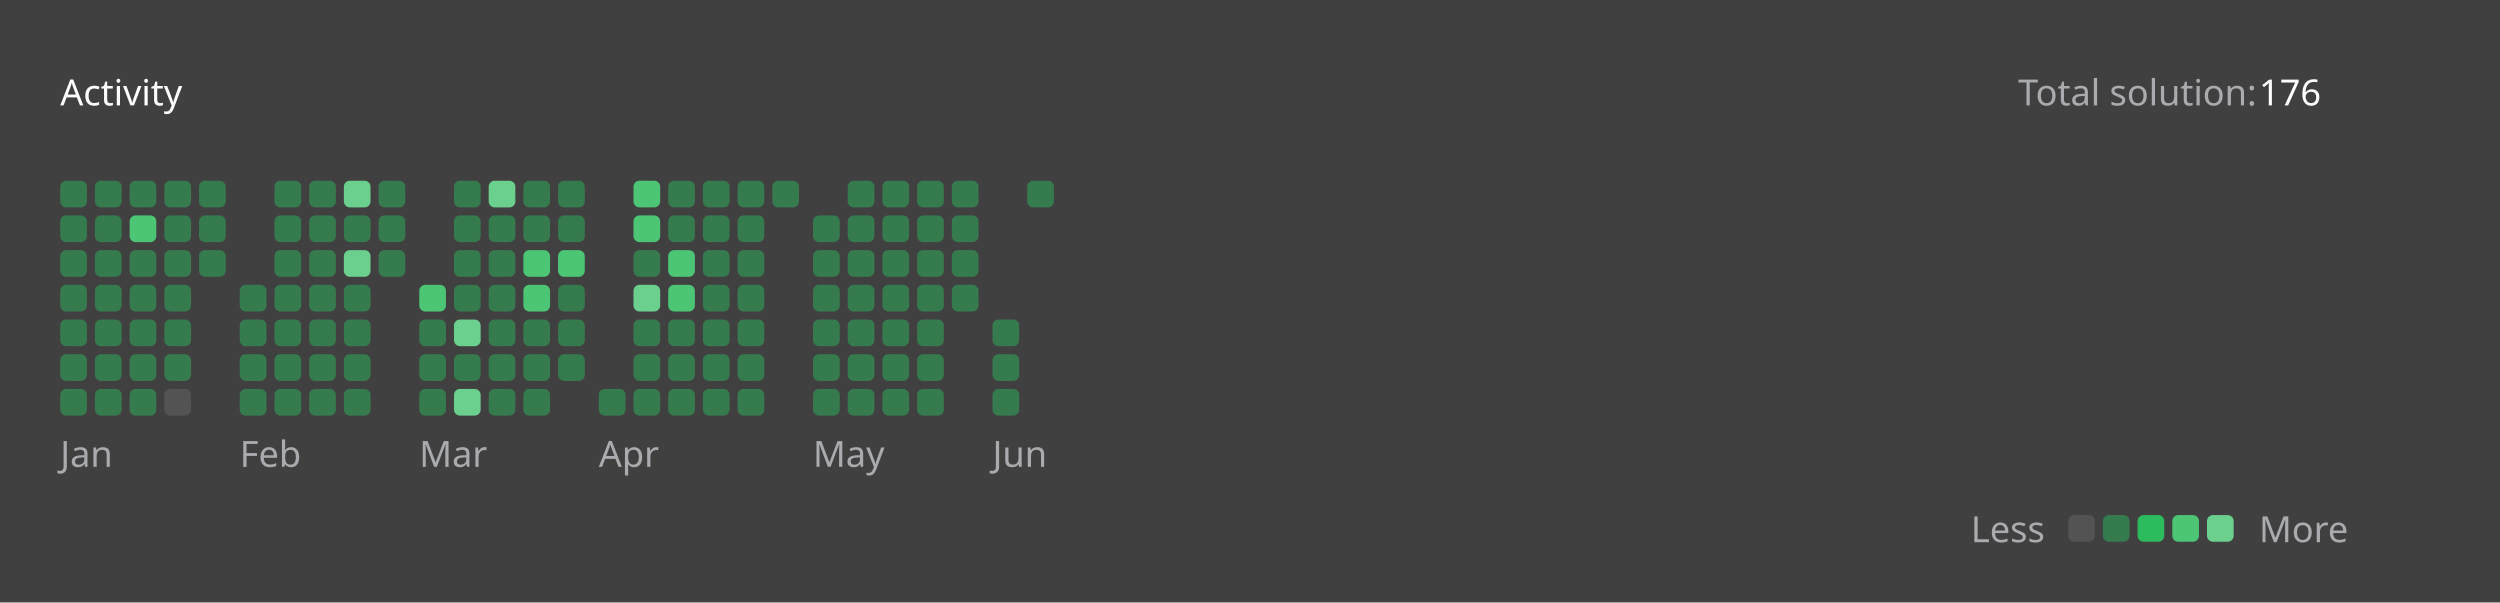
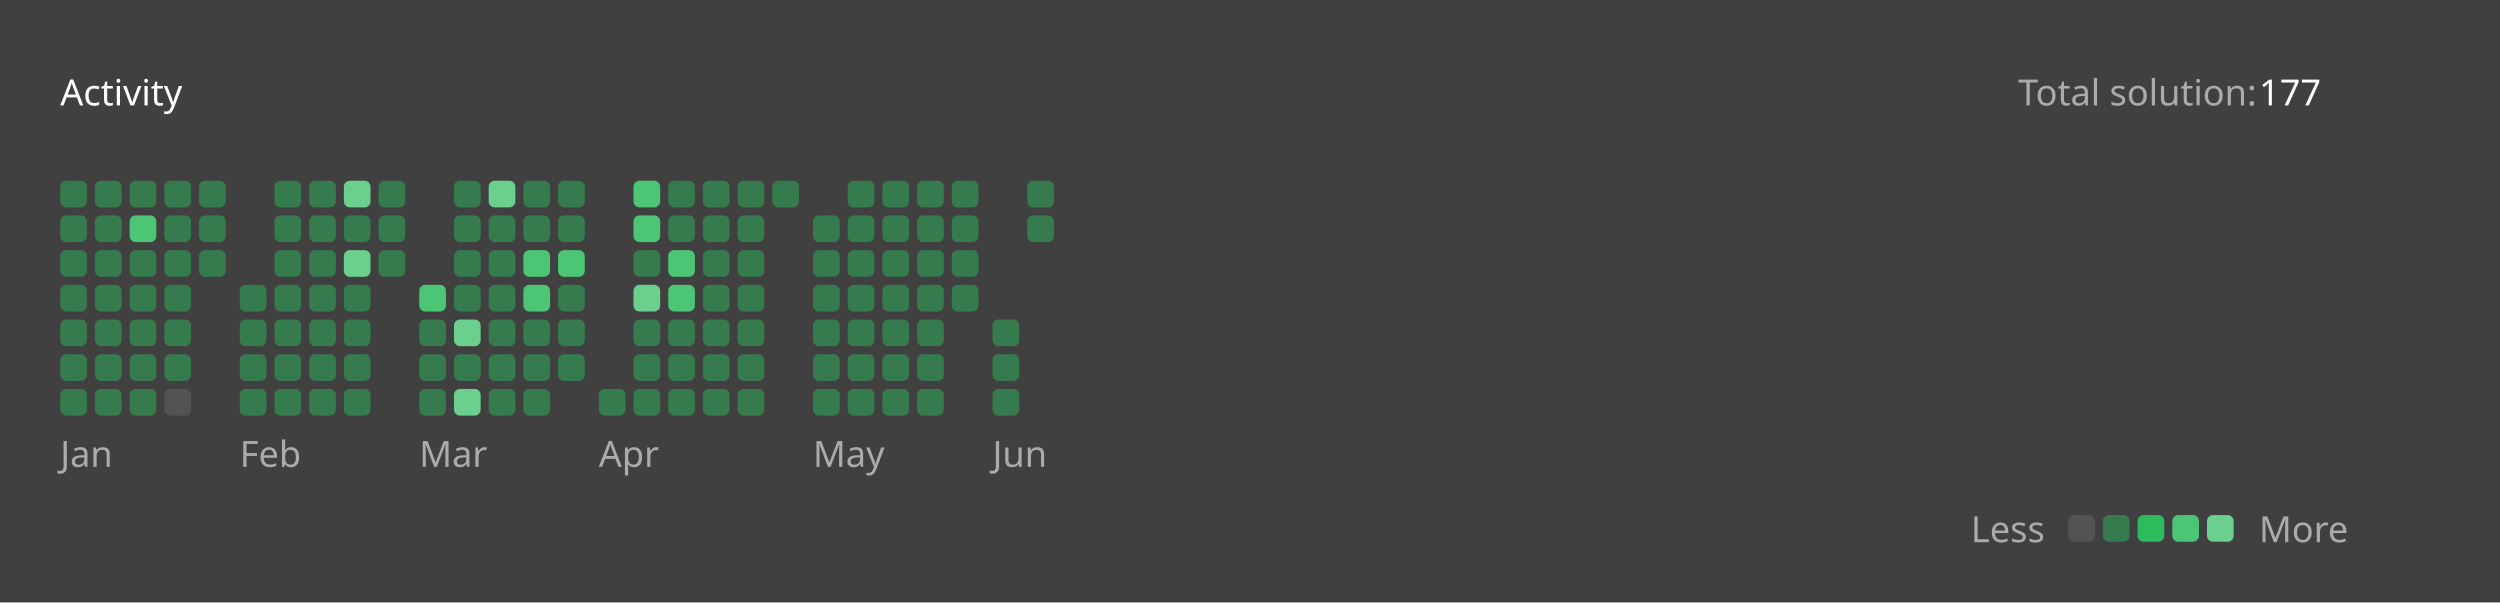
<svg xmlns="http://www.w3.org/2000/svg" version="1.1" height="200" width="830" viewBox="0 0 830 200">
  <style>*{font-family: "Segoe UI", Tahoma, Geneva, Verdana, sans-serif;}</style>
  <style>.title{font-weight: 500;font-size: 1rem;}</style>
  <style>.rotate-90{transform: rotate(-90deg);transform-origin: center;transform-box: fill-box;}</style>
  <style>.state{font-size: .75rem;}</style>
  <style>.light{color: #ffffff;fill: #ffffff;}</style>
  <style>.light-gray{color: #eff2f699;fill: #eff2f699;}</style>
  <style>.dark-gray{color: #ebebf54d;fill: #ebebf54d;}</style>
  <style>.gray{color: #747474;fill: #747474;}</style>
  <style>.orange{color: #ffa116;fill: #ffa116;}</style>
  <style>.background{color: #404040;fill: #404040;}</style>
  <style>.level-1-block{fill: #ffffff1a;}</style>
  <style>.level-2-block{fill: #2cb55d80;}</style>
  <style>.level-3-block{fill: #2cbb5dff;}</style>
  <style>.level-4-block{fill: #4cc575ff;}</style>
  <style>.level-5-block{fill: #6bcf8eff;}</style>
  <rect fill="#404040" x="0" y="0" width="830" height="200" rx="0.5rem" />
  <g text-anchor="start" text-decoration="1" class="title">
    <text x="20" y="35">
      <tspan class="light">Activity</tspan>
      <tspan class="orange" />
    </text>
  </g>
  <g class="state">
    <text x="670" y="35" class="light-gray"> Total solution: </text>
-     <text x="750" y="35" class="light"> 176 </text>
+     <text x="750" y="35" class="light"> 177 </text>
    <text x="678.88" y="180" class="light-gray" text-anchor="end">Less</text>
    <rect x="686.64" y="171" width="8.86" height="8.86" rx="2" ry="2" class="level-1-block" />
    <rect x="698.16" y="171" width="8.86" height="8.86" rx="2" ry="2" class="level-2-block" />
    <rect x="709.68" y="171" width="8.86" height="8.86" rx="2" ry="2" class="level-3-block" />
    <rect x="721.2" y="171" width="8.86" height="8.86" rx="2" ry="2" class="level-4-block" />
    <rect x="732.72" y="171" width="8.86" height="8.86" rx="2" ry="2" class="level-5-block" />
    <text x="750" y="180" class="light-gray">More</text>
  </g>
  <g x="20" y="60">
    <g x="20" y="60">
      <g x="20.0" y="60">
        <rect x="20.0" y="60.0" width="8.86" height="8.86" rx="2" ry="2" class="level-2-block" />
        <rect x="20.0" y="71.52" width="8.86" height="8.86" rx="2" ry="2" class="level-2-block" />
        <rect x="20.0" y="83.04" width="8.86" height="8.86" rx="2" ry="2" class="level-2-block" />
        <rect x="20.0" y="94.56" width="8.86" height="8.86" rx="2" ry="2" class="level-2-block" />
        <rect x="20.0" y="106.08" width="8.86" height="8.86" rx="2" ry="2" class="level-2-block" />
        <rect x="20.0" y="117.6" width="8.86" height="8.86" rx="2" ry="2" class="level-2-block" />
        <rect x="20.0" y="129.12" width="8.86" height="8.86" rx="2" ry="2" class="level-2-block" />
      </g>
      <g x="31.52" y="60">
        <rect x="31.52" y="60.0" width="8.86" height="8.86" rx="2" ry="2" class="level-2-block" />
        <rect x="31.52" y="71.52" width="8.86" height="8.86" rx="2" ry="2" class="level-2-block" />
        <rect x="31.52" y="83.04" width="8.86" height="8.86" rx="2" ry="2" class="level-2-block" />
        <rect x="31.52" y="94.56" width="8.86" height="8.86" rx="2" ry="2" class="level-2-block" />
        <rect x="31.52" y="106.08" width="8.86" height="8.86" rx="2" ry="2" class="level-2-block" />
        <rect x="31.52" y="117.6" width="8.86" height="8.86" rx="2" ry="2" class="level-2-block" />
        <rect x="31.52" y="129.12" width="8.86" height="8.86" rx="2" ry="2" class="level-2-block" />
      </g>
      <g x="43.04" y="60">
        <rect x="43.04" y="60.0" width="8.86" height="8.86" rx="2" ry="2" class="level-2-block" />
        <rect x="43.04" y="71.52" width="8.86" height="8.86" rx="2" ry="2" class="level-4-block" />
        <rect x="43.04" y="83.04" width="8.86" height="8.86" rx="2" ry="2" class="level-2-block" />
        <rect x="43.04" y="94.56" width="8.86" height="8.86" rx="2" ry="2" class="level-2-block" />
        <rect x="43.04" y="106.08" width="8.86" height="8.86" rx="2" ry="2" class="level-2-block" />
        <rect x="43.04" y="117.6" width="8.86" height="8.86" rx="2" ry="2" class="level-2-block" />
        <rect x="43.04" y="129.12" width="8.86" height="8.86" rx="2" ry="2" class="level-2-block" />
      </g>
      <g x="54.56" y="60">
        <rect x="54.56" y="60.0" width="8.86" height="8.86" rx="2" ry="2" class="level-2-block" />
        <rect x="54.56" y="71.52" width="8.86" height="8.86" rx="2" ry="2" class="level-2-block" />
        <rect x="54.56" y="83.04" width="8.86" height="8.86" rx="2" ry="2" class="level-2-block" />
        <rect x="54.56" y="94.56" width="8.86" height="8.86" rx="2" ry="2" class="level-2-block" />
        <rect x="54.56" y="106.08" width="8.86" height="8.86" rx="2" ry="2" class="level-2-block" />
        <rect x="54.56" y="117.6" width="8.86" height="8.86" rx="2" ry="2" class="level-2-block" />
        <rect x="54.56" y="129.12" width="8.86" height="8.86" rx="2" ry="2" class="level-1-block" />
      </g>
      <g x="66.08" y="60">
        <rect x="66.08" y="60.0" width="8.86" height="8.86" rx="2" ry="2" class="level-2-block" />
        <rect x="66.08" y="71.52" width="8.86" height="8.86" rx="2" ry="2" class="level-2-block" />
        <rect x="66.08" y="83.04" width="8.86" height="8.86" rx="2" ry="2" class="level-2-block" />
      </g>
      <text x="20.0" y="155" class="light-gray state">Jan</text>
    </g>
  </g>
  <g x="79.6" y="60">
    <g x="79.6" y="60">
      <g x="79.6" y="60">
        <rect x="79.6" y="94.56" width="8.86" height="8.86" rx="2" ry="2" class="level-2-block" />
        <rect x="79.6" y="106.08" width="8.86" height="8.86" rx="2" ry="2" class="level-2-block" />
        <rect x="79.6" y="117.6" width="8.86" height="8.86" rx="2" ry="2" class="level-2-block" />
        <rect x="79.6" y="129.12" width="8.86" height="8.86" rx="2" ry="2" class="level-2-block" />
      </g>
      <g x="91.12" y="60">
        <rect x="91.12" y="60.0" width="8.86" height="8.86" rx="2" ry="2" class="level-2-block" />
        <rect x="91.12" y="71.52" width="8.86" height="8.86" rx="2" ry="2" class="level-2-block" />
        <rect x="91.12" y="83.04" width="8.86" height="8.86" rx="2" ry="2" class="level-2-block" />
        <rect x="91.12" y="94.56" width="8.86" height="8.86" rx="2" ry="2" class="level-2-block" />
        <rect x="91.12" y="106.08" width="8.86" height="8.86" rx="2" ry="2" class="level-2-block" />
        <rect x="91.12" y="117.6" width="8.86" height="8.86" rx="2" ry="2" class="level-2-block" />
        <rect x="91.12" y="129.12" width="8.86" height="8.86" rx="2" ry="2" class="level-2-block" />
      </g>
      <g x="102.64" y="60">
        <rect x="102.64" y="60.0" width="8.86" height="8.86" rx="2" ry="2" class="level-2-block" />
        <rect x="102.64" y="71.52" width="8.86" height="8.86" rx="2" ry="2" class="level-2-block" />
        <rect x="102.64" y="83.04" width="8.86" height="8.86" rx="2" ry="2" class="level-2-block" />
        <rect x="102.64" y="94.56" width="8.86" height="8.86" rx="2" ry="2" class="level-2-block" />
        <rect x="102.64" y="106.08" width="8.86" height="8.86" rx="2" ry="2" class="level-2-block" />
        <rect x="102.64" y="117.6" width="8.86" height="8.86" rx="2" ry="2" class="level-2-block" />
        <rect x="102.64" y="129.12" width="8.86" height="8.86" rx="2" ry="2" class="level-2-block" />
      </g>
      <g x="114.16" y="60">
        <rect x="114.16" y="60.0" width="8.86" height="8.86" rx="2" ry="2" class="level-5-block" />
        <rect x="114.16" y="71.52" width="8.86" height="8.86" rx="2" ry="2" class="level-2-block" />
        <rect x="114.16" y="83.04" width="8.86" height="8.86" rx="2" ry="2" class="level-5-block" />
        <rect x="114.16" y="94.56" width="8.86" height="8.86" rx="2" ry="2" class="level-2-block" />
        <rect x="114.16" y="106.08" width="8.86" height="8.86" rx="2" ry="2" class="level-2-block" />
        <rect x="114.16" y="117.6" width="8.86" height="8.86" rx="2" ry="2" class="level-2-block" />
        <rect x="114.16" y="129.12" width="8.86" height="8.86" rx="2" ry="2" class="level-2-block" />
      </g>
      <g x="125.68" y="60">
        <rect x="125.68" y="60.0" width="8.86" height="8.86" rx="2" ry="2" class="level-2-block" />
        <rect x="125.68" y="71.52" width="8.86" height="8.86" rx="2" ry="2" class="level-2-block" />
        <rect x="125.68" y="83.04" width="8.86" height="8.86" rx="2" ry="2" class="level-2-block" />
      </g>
      <text x="79.6" y="155" class="light-gray state">Feb</text>
    </g>
  </g>
  <g x="139.2" y="60">
    <g x="139.2" y="60">
      <g x="139.2" y="60">
        <rect x="139.2" y="94.56" width="8.86" height="8.86" rx="2" ry="2" class="level-4-block" />
        <rect x="139.2" y="106.08" width="8.86" height="8.86" rx="2" ry="2" class="level-2-block" />
        <rect x="139.2" y="117.6" width="8.86" height="8.86" rx="2" ry="2" class="level-2-block" />
        <rect x="139.2" y="129.12" width="8.86" height="8.86" rx="2" ry="2" class="level-2-block" />
      </g>
      <g x="150.72" y="60">
        <rect x="150.72" y="60.0" width="8.86" height="8.86" rx="2" ry="2" class="level-2-block" />
        <rect x="150.72" y="71.52" width="8.86" height="8.86" rx="2" ry="2" class="level-2-block" />
        <rect x="150.72" y="83.04" width="8.86" height="8.86" rx="2" ry="2" class="level-2-block" />
        <rect x="150.72" y="94.56" width="8.86" height="8.86" rx="2" ry="2" class="level-2-block" />
        <rect x="150.72" y="106.08" width="8.86" height="8.86" rx="2" ry="2" class="level-5-block" />
        <rect x="150.72" y="117.6" width="8.86" height="8.86" rx="2" ry="2" class="level-2-block" />
        <rect x="150.72" y="129.12" width="8.86" height="8.86" rx="2" ry="2" class="level-5-block" />
      </g>
      <g x="162.24" y="60">
        <rect x="162.24" y="60.0" width="8.86" height="8.86" rx="2" ry="2" class="level-5-block" />
        <rect x="162.24" y="71.52" width="8.86" height="8.86" rx="2" ry="2" class="level-2-block" />
        <rect x="162.24" y="83.04" width="8.86" height="8.86" rx="2" ry="2" class="level-2-block" />
        <rect x="162.24" y="94.56" width="8.86" height="8.86" rx="2" ry="2" class="level-2-block" />
        <rect x="162.24" y="106.08" width="8.86" height="8.86" rx="2" ry="2" class="level-2-block" />
        <rect x="162.24" y="117.6" width="8.86" height="8.86" rx="2" ry="2" class="level-2-block" />
        <rect x="162.24" y="129.12" width="8.86" height="8.86" rx="2" ry="2" class="level-2-block" />
      </g>
      <g x="173.76" y="60">
        <rect x="173.76" y="60.0" width="8.86" height="8.86" rx="2" ry="2" class="level-2-block" />
        <rect x="173.76" y="71.52" width="8.86" height="8.86" rx="2" ry="2" class="level-2-block" />
        <rect x="173.76" y="83.04" width="8.86" height="8.86" rx="2" ry="2" class="level-4-block" />
        <rect x="173.76" y="94.56" width="8.86" height="8.86" rx="2" ry="2" class="level-4-block" />
        <rect x="173.76" y="106.08" width="8.86" height="8.86" rx="2" ry="2" class="level-2-block" />
        <rect x="173.76" y="117.6" width="8.86" height="8.86" rx="2" ry="2" class="level-2-block" />
        <rect x="173.76" y="129.12" width="8.86" height="8.86" rx="2" ry="2" class="level-2-block" />
      </g>
      <g x="185.28" y="60">
        <rect x="185.28" y="60.0" width="8.86" height="8.86" rx="2" ry="2" class="level-2-block" />
        <rect x="185.28" y="71.52" width="8.86" height="8.86" rx="2" ry="2" class="level-2-block" />
        <rect x="185.28" y="83.04" width="8.86" height="8.86" rx="2" ry="2" class="level-4-block" />
        <rect x="185.28" y="94.56" width="8.86" height="8.86" rx="2" ry="2" class="level-2-block" />
        <rect x="185.28" y="106.08" width="8.86" height="8.86" rx="2" ry="2" class="level-2-block" />
        <rect x="185.28" y="117.6" width="8.86" height="8.86" rx="2" ry="2" class="level-2-block" />
      </g>
      <text x="139.2" y="155" class="light-gray state">Mar</text>
    </g>
  </g>
  <g x="198.8" y="60">
    <g x="198.8" y="60">
      <g x="198.8" y="60">
        <rect x="198.8" y="129.12" width="8.86" height="8.86" rx="2" ry="2" class="level-2-block" />
      </g>
      <g x="210.32" y="60">
        <rect x="210.32" y="60.0" width="8.86" height="8.86" rx="2" ry="2" class="level-4-block" />
        <rect x="210.32" y="71.52" width="8.86" height="8.86" rx="2" ry="2" class="level-4-block" />
        <rect x="210.32" y="83.04" width="8.86" height="8.86" rx="2" ry="2" class="level-2-block" />
        <rect x="210.32" y="94.56" width="8.86" height="8.86" rx="2" ry="2" class="level-5-block" />
        <rect x="210.32" y="106.08" width="8.86" height="8.86" rx="2" ry="2" class="level-2-block" />
        <rect x="210.32" y="117.6" width="8.86" height="8.86" rx="2" ry="2" class="level-2-block" />
        <rect x="210.32" y="129.12" width="8.86" height="8.86" rx="2" ry="2" class="level-2-block" />
      </g>
      <g x="221.84" y="60">
        <rect x="221.84" y="60.0" width="8.86" height="8.86" rx="2" ry="2" class="level-2-block" />
        <rect x="221.84" y="71.52" width="8.86" height="8.86" rx="2" ry="2" class="level-2-block" />
        <rect x="221.84" y="83.04" width="8.86" height="8.86" rx="2" ry="2" class="level-4-block" />
        <rect x="221.84" y="94.56" width="8.86" height="8.86" rx="2" ry="2" class="level-4-block" />
        <rect x="221.84" y="106.08" width="8.86" height="8.86" rx="2" ry="2" class="level-2-block" />
        <rect x="221.84" y="117.6" width="8.86" height="8.86" rx="2" ry="2" class="level-2-block" />
        <rect x="221.84" y="129.12" width="8.86" height="8.86" rx="2" ry="2" class="level-2-block" />
      </g>
      <g x="233.36" y="60">
        <rect x="233.36" y="60.0" width="8.86" height="8.86" rx="2" ry="2" class="level-2-block" />
        <rect x="233.36" y="71.52" width="8.86" height="8.86" rx="2" ry="2" class="level-2-block" />
        <rect x="233.36" y="83.04" width="8.86" height="8.86" rx="2" ry="2" class="level-2-block" />
        <rect x="233.36" y="94.56" width="8.86" height="8.86" rx="2" ry="2" class="level-2-block" />
        <rect x="233.36" y="106.08" width="8.86" height="8.86" rx="2" ry="2" class="level-2-block" />
        <rect x="233.36" y="117.6" width="8.86" height="8.86" rx="2" ry="2" class="level-2-block" />
        <rect x="233.36" y="129.12" width="8.86" height="8.86" rx="2" ry="2" class="level-2-block" />
      </g>
      <g x="244.88" y="60">
        <rect x="244.88" y="60.0" width="8.86" height="8.86" rx="2" ry="2" class="level-2-block" />
        <rect x="244.88" y="71.52" width="8.86" height="8.86" rx="2" ry="2" class="level-2-block" />
        <rect x="244.88" y="83.04" width="8.86" height="8.86" rx="2" ry="2" class="level-2-block" />
        <rect x="244.88" y="94.56" width="8.86" height="8.86" rx="2" ry="2" class="level-2-block" />
        <rect x="244.88" y="106.08" width="8.86" height="8.86" rx="2" ry="2" class="level-2-block" />
        <rect x="244.88" y="117.6" width="8.86" height="8.86" rx="2" ry="2" class="level-2-block" />
        <rect x="244.88" y="129.12" width="8.86" height="8.86" rx="2" ry="2" class="level-2-block" />
      </g>
      <g x="256.4" y="60">
        <rect x="256.4" y="60.0" width="8.86" height="8.86" rx="2" ry="2" class="level-2-block" />
      </g>
      <text x="198.8" y="155" class="light-gray state">Apr</text>
    </g>
  </g>
  <g x="269.92" y="60">
    <g x="269.92" y="60">
      <g x="269.92" y="60">
        <rect x="269.92" y="71.52" width="8.86" height="8.86" rx="2" ry="2" class="level-2-block" />
        <rect x="269.92" y="83.04" width="8.86" height="8.86" rx="2" ry="2" class="level-2-block" />
        <rect x="269.92" y="94.56" width="8.86" height="8.86" rx="2" ry="2" class="level-2-block" />
        <rect x="269.92" y="106.08" width="8.86" height="8.86" rx="2" ry="2" class="level-2-block" />
        <rect x="269.92" y="117.6" width="8.86" height="8.86" rx="2" ry="2" class="level-2-block" />
        <rect x="269.92" y="129.12" width="8.86" height="8.86" rx="2" ry="2" class="level-2-block" />
      </g>
      <g x="281.44" y="60">
        <rect x="281.44" y="60.0" width="8.86" height="8.86" rx="2" ry="2" class="level-2-block" />
        <rect x="281.44" y="71.52" width="8.86" height="8.86" rx="2" ry="2" class="level-2-block" />
        <rect x="281.44" y="83.04" width="8.86" height="8.86" rx="2" ry="2" class="level-2-block" />
        <rect x="281.44" y="94.56" width="8.86" height="8.86" rx="2" ry="2" class="level-2-block" />
        <rect x="281.44" y="106.08" width="8.86" height="8.86" rx="2" ry="2" class="level-2-block" />
        <rect x="281.44" y="117.6" width="8.86" height="8.86" rx="2" ry="2" class="level-2-block" />
        <rect x="281.44" y="129.12" width="8.86" height="8.86" rx="2" ry="2" class="level-2-block" />
      </g>
      <g x="292.96" y="60">
        <rect x="292.96" y="60.0" width="8.86" height="8.86" rx="2" ry="2" class="level-2-block" />
        <rect x="292.96" y="71.52" width="8.86" height="8.86" rx="2" ry="2" class="level-2-block" />
        <rect x="292.96" y="83.04" width="8.86" height="8.86" rx="2" ry="2" class="level-2-block" />
        <rect x="292.96" y="94.56" width="8.86" height="8.86" rx="2" ry="2" class="level-2-block" />
        <rect x="292.96" y="106.08" width="8.86" height="8.86" rx="2" ry="2" class="level-2-block" />
        <rect x="292.96" y="117.6" width="8.86" height="8.86" rx="2" ry="2" class="level-2-block" />
        <rect x="292.96" y="129.12" width="8.86" height="8.86" rx="2" ry="2" class="level-2-block" />
      </g>
      <g x="304.48" y="60">
        <rect x="304.48" y="60.0" width="8.86" height="8.86" rx="2" ry="2" class="level-2-block" />
        <rect x="304.48" y="71.52" width="8.86" height="8.86" rx="2" ry="2" class="level-2-block" />
        <rect x="304.48" y="83.04" width="8.86" height="8.86" rx="2" ry="2" class="level-2-block" />
        <rect x="304.48" y="94.56" width="8.86" height="8.86" rx="2" ry="2" class="level-2-block" />
        <rect x="304.48" y="106.08" width="8.86" height="8.86" rx="2" ry="2" class="level-2-block" />
        <rect x="304.48" y="117.6" width="8.86" height="8.86" rx="2" ry="2" class="level-2-block" />
        <rect x="304.48" y="129.12" width="8.86" height="8.86" rx="2" ry="2" class="level-2-block" />
      </g>
      <g x="316" y="60">
        <rect x="316" y="60.0" width="8.86" height="8.86" rx="2" ry="2" class="level-2-block" />
        <rect x="316" y="71.52" width="8.86" height="8.86" rx="2" ry="2" class="level-2-block" />
        <rect x="316" y="83.04" width="8.86" height="8.86" rx="2" ry="2" class="level-2-block" />
        <rect x="316" y="94.56" width="8.86" height="8.86" rx="2" ry="2" class="level-2-block" />
      </g>
      <text x="269.92" y="155" class="light-gray state">May</text>
    </g>
  </g>
  <g x="329.52" y="60">
    <g x="329.52" y="60">
      <g x="329.52" y="60">
        <rect x="329.52" y="106.08" width="8.86" height="8.86" rx="2" ry="2" class="level-2-block" />
        <rect x="329.52" y="117.6" width="8.86" height="8.86" rx="2" ry="2" class="level-2-block" />
        <rect x="329.52" y="129.12" width="8.86" height="8.86" rx="2" ry="2" class="level-2-block" />
      </g>
      <g x="341.04" y="60">
        <rect x="341.04" y="60.0" width="8.86" height="8.86" rx="2" ry="2" class="level-2-block" />
+         <rect x="341.04" y="71.52" width="8.86" height="8.86" rx="2" ry="2" class="level-2-block" />
      </g>
      <text x="329.52" y="155" class="light-gray state">Jun</text>
    </g>
  </g>
</svg>
